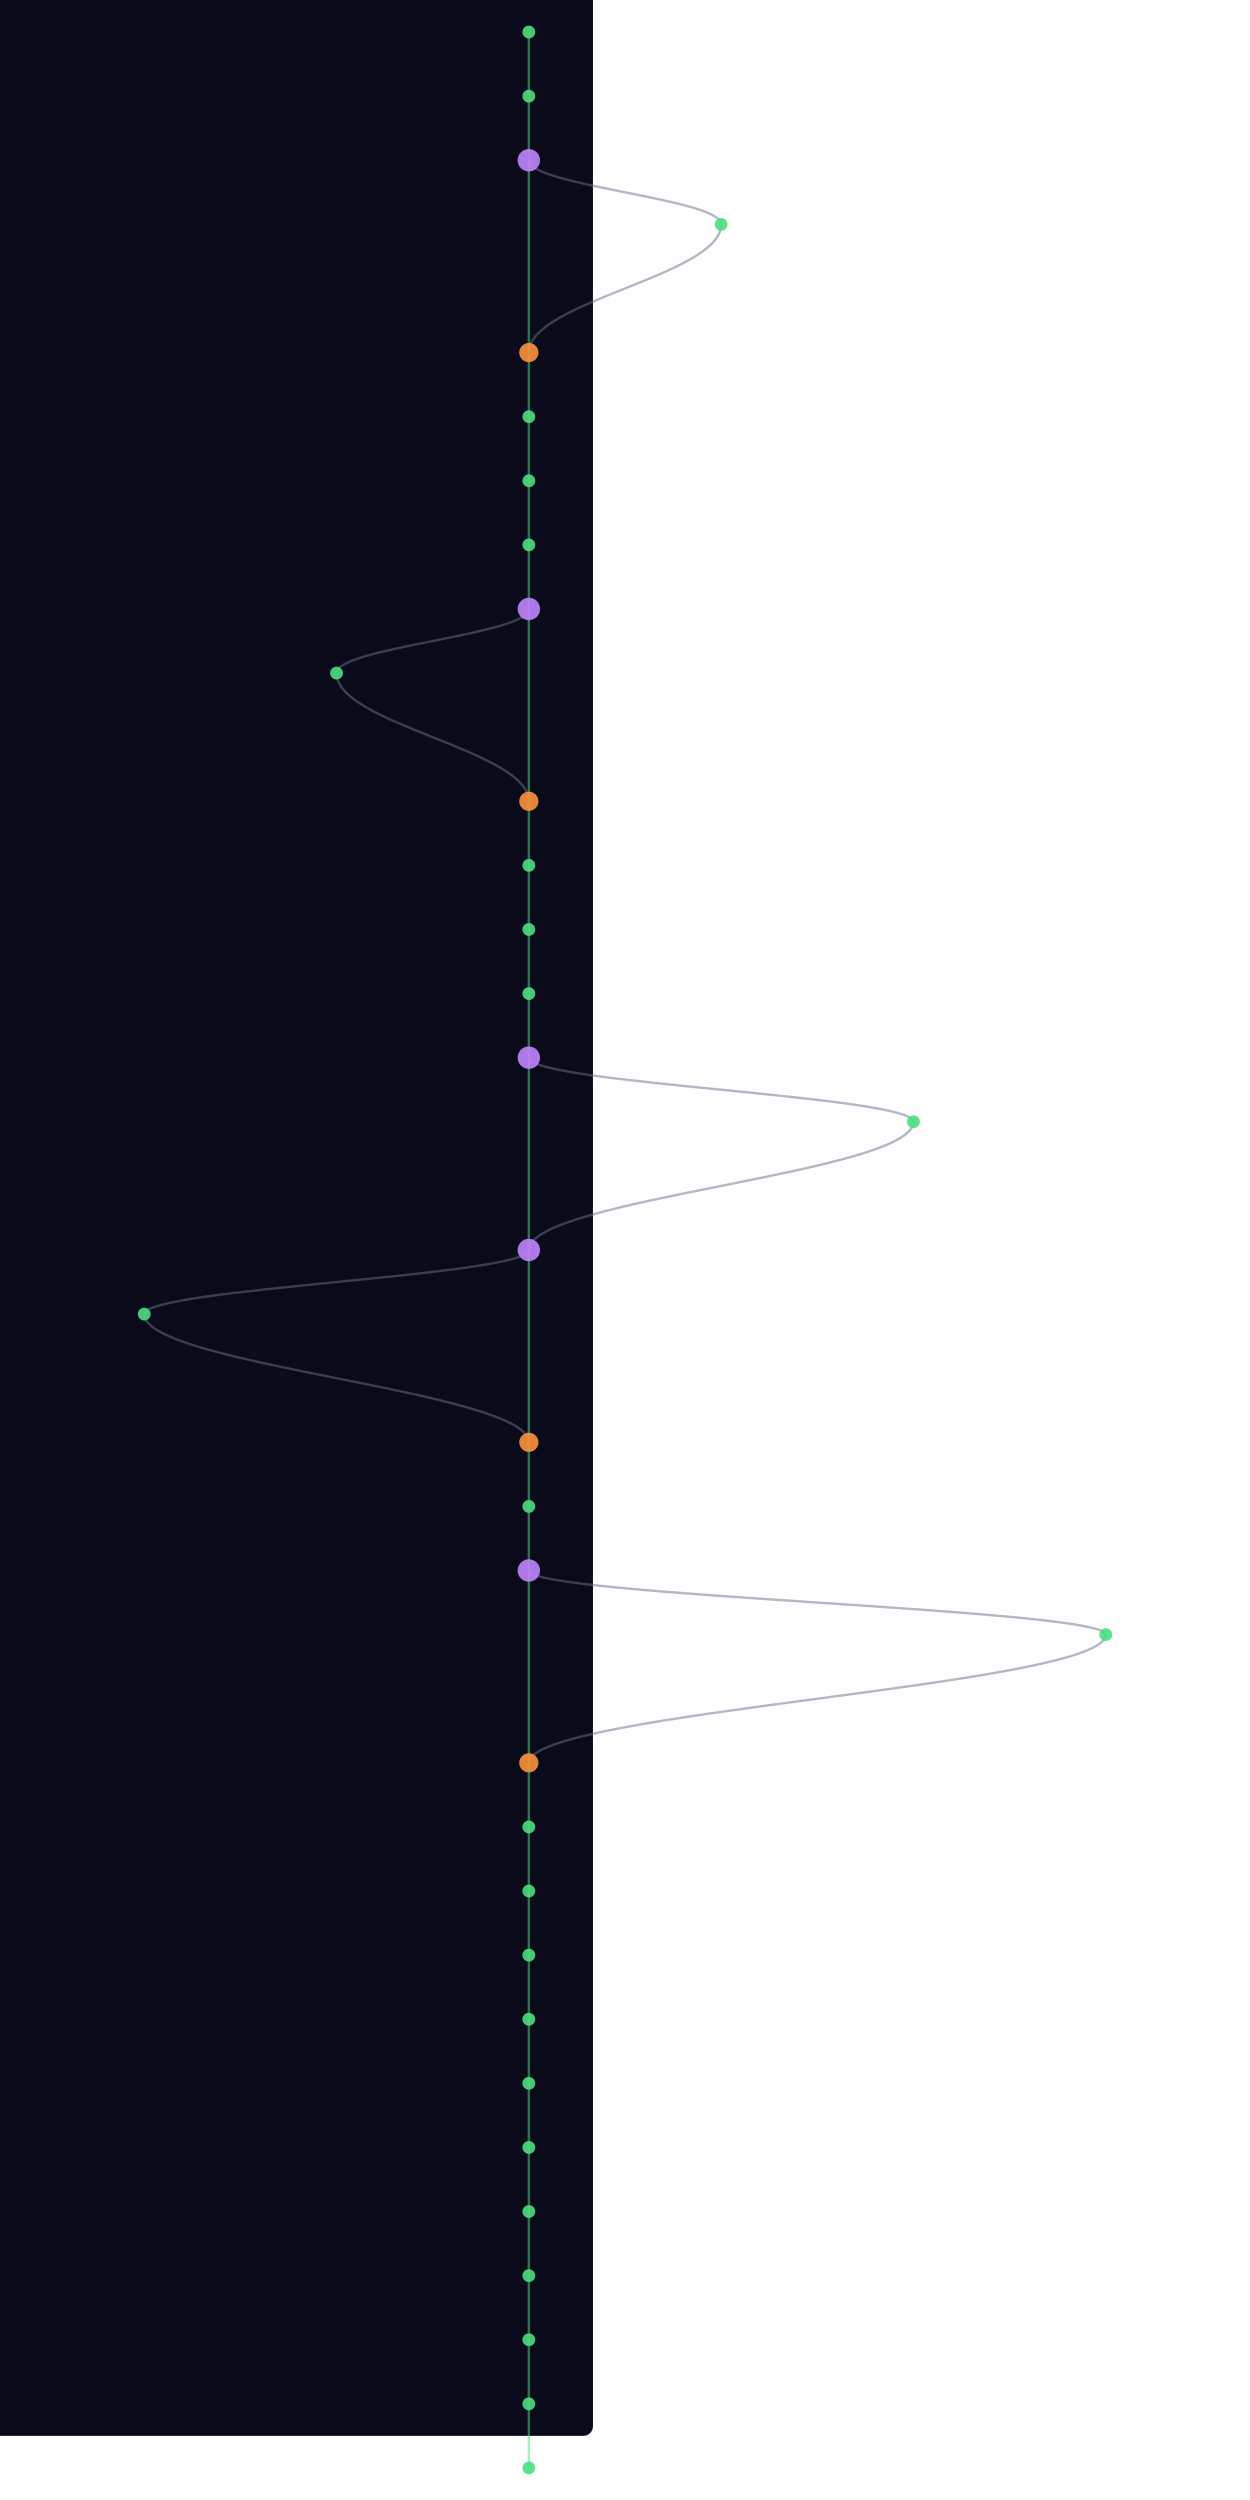
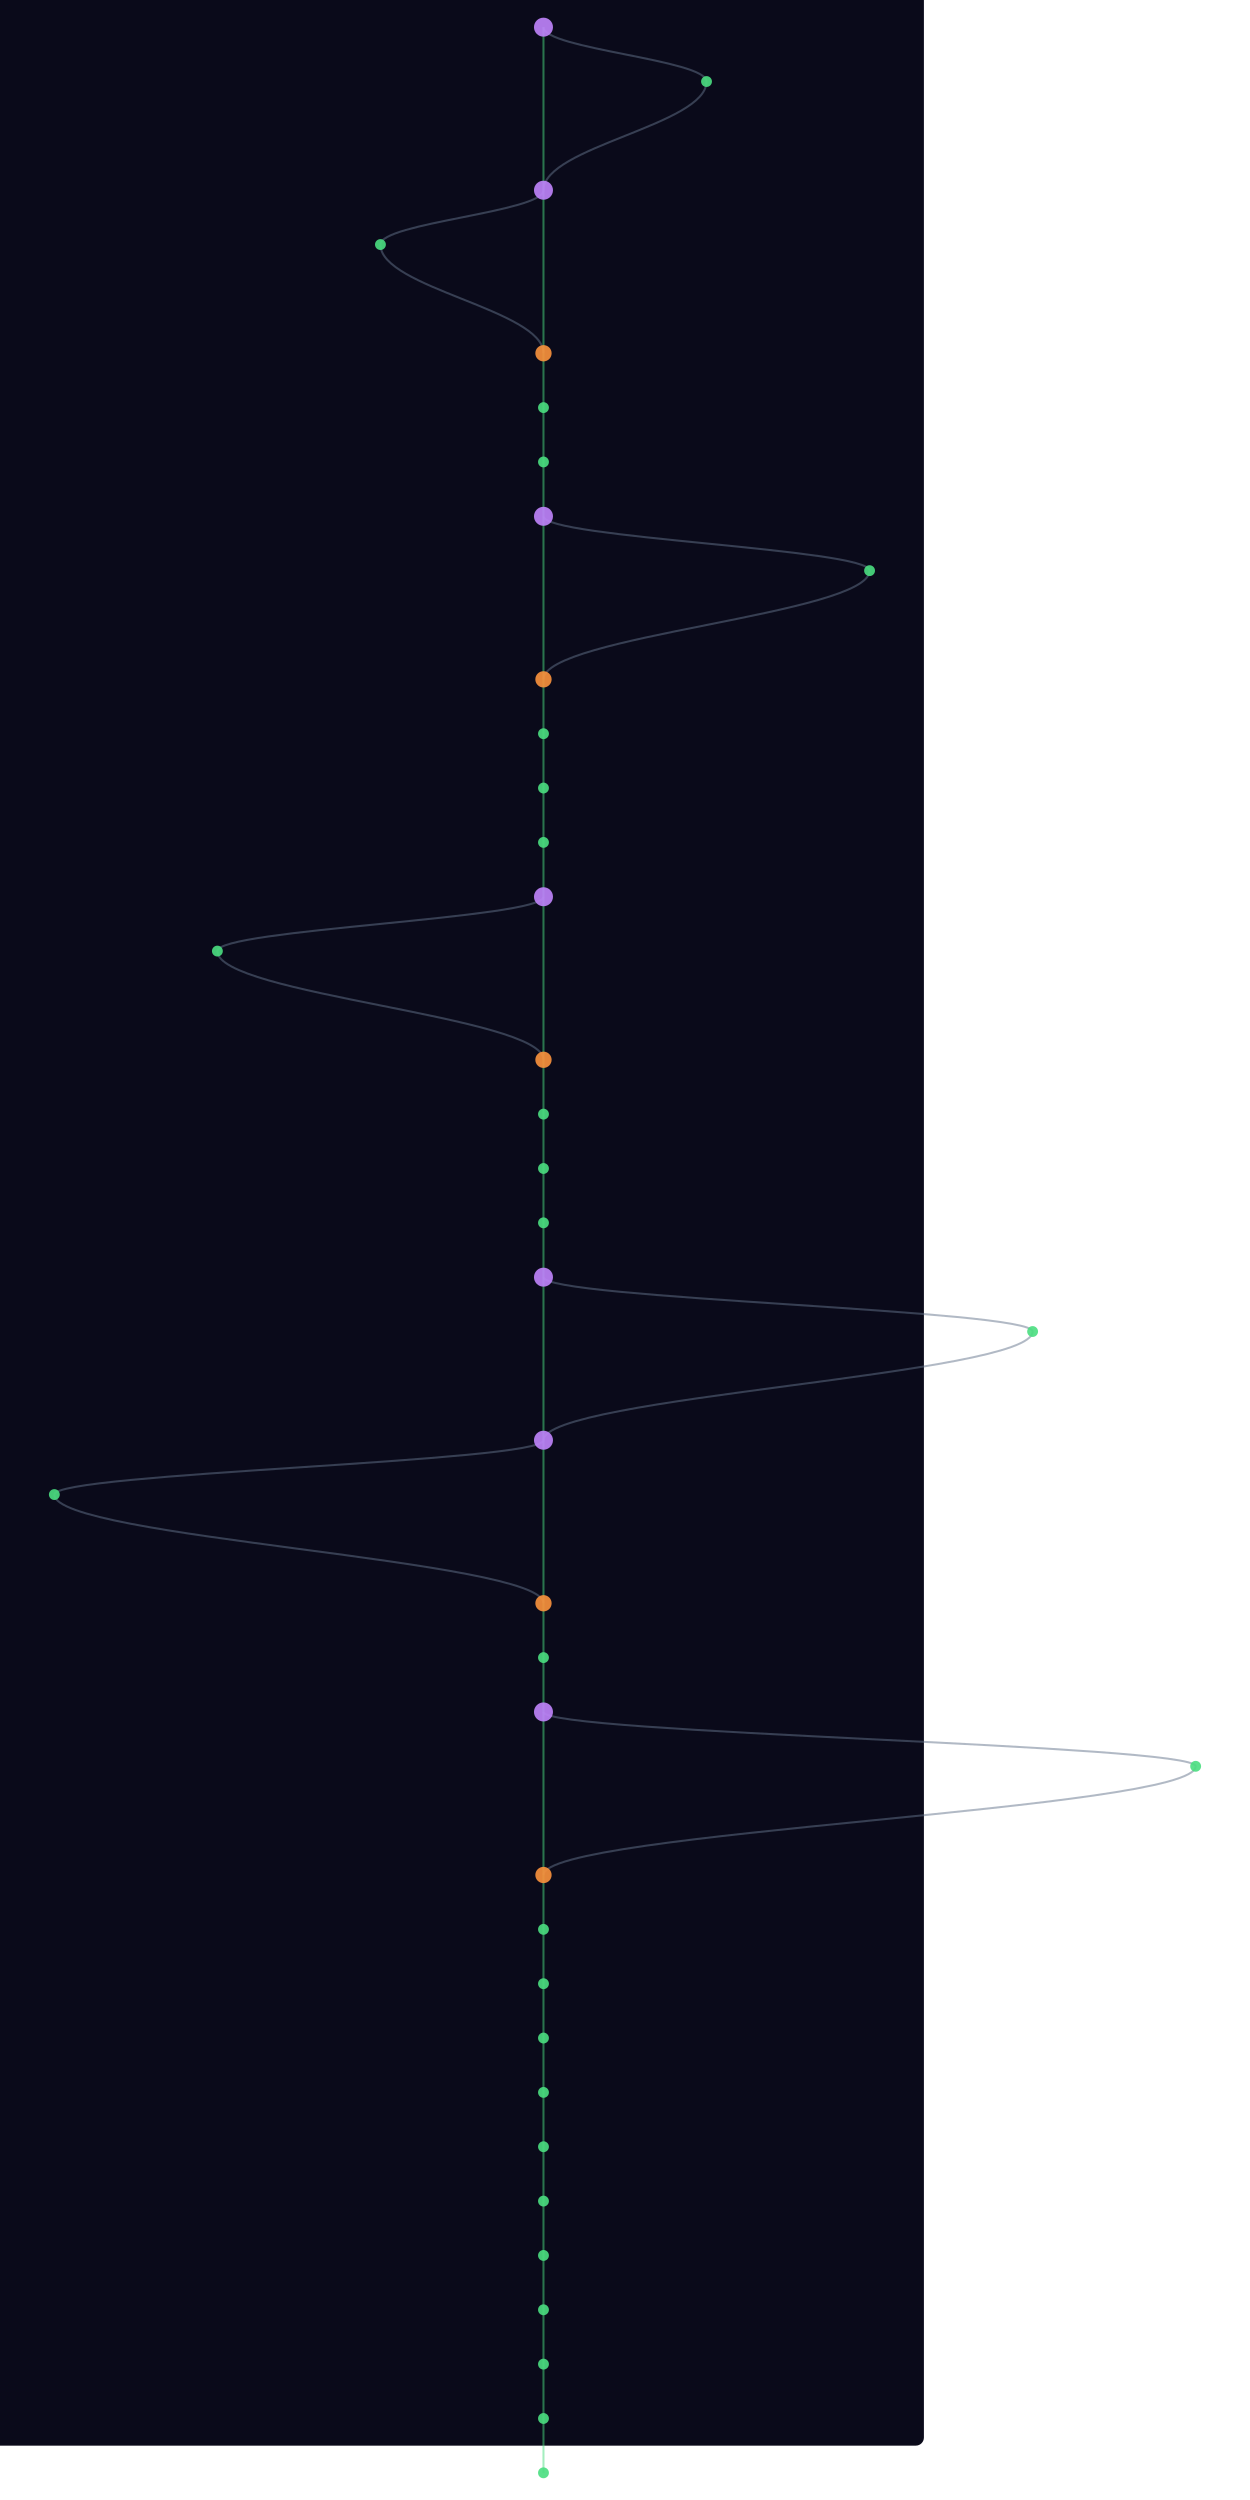
- <svg xmlns="http://www.w3.org/2000/svg" width="300" height="600" viewBox="340 40 640 1560">
+ <svg xmlns="http://www.w3.org/2000/svg" width="300" height="600" viewBox="220 40 880 1840">
  <style>
    @keyframes sway {
      0%   { transform: translateX(0); }
      25%  { transform: translateX(3px); }
      50%  { transform: translateX(-2px); }
      75%  { transform: translateX(4px); }
      100% { transform: translateX(0); }
    }
    .mini-node { animation: sway 4s ease-in-out infinite; }
    .mini-line { stroke-width: 1.5; fill: none; opacity: 0.5; }
  </style>
  <rect width="100%" height="100%" fill="#0a0a1a" rx="6" />
  <g class="mini-node">
-     <line class="mini-line" stroke="#4ade80" x1="600" y1="60" x2="600" y2="100" />
-     <line class="mini-line" stroke="#4ade80" x1="600" y1="100" x2="600" y2="140" />
-     <line class="mini-line" stroke="#4ade80" x1="600" y1="140" x2="600" y2="260" />
-     <path class="mini-line" stroke="#64748b" d="M 600 140 C 600 156, 720 164, 720 180" />
-     <path class="mini-line" stroke="#64748b" d="M 720 180 C 720 212, 600 228, 600 260" />
-     <line class="mini-line" stroke="#4ade80" x1="600" y1="260" x2="600" y2="300" />
+     <line class="mini-line" stroke="#4ade80" x1="600" y1="60" x2="600" y2="180" />
+     <path class="mini-line" stroke="#64748b" d="M 600 60 C 600 76, 720 84, 720 100" />
+     <path class="mini-line" stroke="#64748b" d="M 720 100 C 720 132, 600 148, 600 180" />
+     <line class="mini-line" stroke="#4ade80" x1="600" y1="180" x2="600" y2="300" />
+     <path class="mini-line" stroke="#64748b" d="M 600 180 C 600 196, 480 204, 480 220" />
+     <path class="mini-line" stroke="#64748b" d="M 480 220 C 480 252, 600 268, 600 300" />
    <line class="mini-line" stroke="#4ade80" x1="600" y1="300" x2="600" y2="340" />
    <line class="mini-line" stroke="#4ade80" x1="600" y1="340" x2="600" y2="380" />
    <line class="mini-line" stroke="#4ade80" x1="600" y1="380" x2="600" y2="420" />
    <line class="mini-line" stroke="#4ade80" x1="600" y1="420" x2="600" y2="540" />
-     <path class="mini-line" stroke="#64748b" d="M 600 420 C 600 436, 480 444, 480 460" />
-     <path class="mini-line" stroke="#64748b" d="M 480 460 C 480 492, 600 508, 600 540" />
+     <path class="mini-line" stroke="#64748b" d="M 600 420 C 600 436, 840 444, 840 460" />
+     <path class="mini-line" stroke="#64748b" d="M 840 460 C 840 492, 600 508, 600 540" />
    <line class="mini-line" stroke="#4ade80" x1="600" y1="540" x2="600" y2="580" />
    <line class="mini-line" stroke="#4ade80" x1="600" y1="580" x2="600" y2="620" />
    <line class="mini-line" stroke="#4ade80" x1="600" y1="620" x2="600" y2="660" />
    <line class="mini-line" stroke="#4ade80" x1="600" y1="660" x2="600" y2="700" />
    <line class="mini-line" stroke="#4ade80" x1="600" y1="700" x2="600" y2="820" />
-     <path class="mini-line" stroke="#64748b" d="M 600 700 C 600 716, 840 724, 840 740" />
-     <path class="mini-line" stroke="#64748b" d="M 840 740 C 840 772, 600 788, 600 820" />
-     <line class="mini-line" stroke="#4ade80" x1="600" y1="820" x2="600" y2="940" />
-     <path class="mini-line" stroke="#64748b" d="M 600 820 C 600 836, 360 844, 360 860" />
-     <path class="mini-line" stroke="#64748b" d="M 360 860 C 360 892, 600 908, 600 940" />
+     <path class="mini-line" stroke="#64748b" d="M 600 700 C 600 716, 360 724, 360 740" />
+     <path class="mini-line" stroke="#64748b" d="M 360 740 C 360 772, 600 788, 600 820" />
+     <line class="mini-line" stroke="#4ade80" x1="600" y1="820" x2="600" y2="860" />
+     <line class="mini-line" stroke="#4ade80" x1="600" y1="860" x2="600" y2="900" />
+     <line class="mini-line" stroke="#4ade80" x1="600" y1="900" x2="600" y2="940" />
    <line class="mini-line" stroke="#4ade80" x1="600" y1="940" x2="600" y2="980" />
-     <line class="mini-line" stroke="#4ade80" x1="600" y1="980" x2="600" y2="1020" />
-     <line class="mini-line" stroke="#4ade80" x1="600" y1="1020" x2="600" y2="1140" />
-     <path class="mini-line" stroke="#64748b" d="M 600 1020 C 600 1036, 960 1044, 960 1060" />
-     <path class="mini-line" stroke="#64748b" d="M 960 1060 C 960 1092, 600 1108, 600 1140" />
-     <line class="mini-line" stroke="#4ade80" x1="600" y1="1140" x2="600" y2="1180" />
-     <line class="mini-line" stroke="#4ade80" x1="600" y1="1180" x2="600" y2="1220" />
+     <line class="mini-line" stroke="#4ade80" x1="600" y1="980" x2="600" y2="1100" />
+     <path class="mini-line" stroke="#64748b" d="M 600 980 C 600 996, 960 1004, 960 1020" />
+     <path class="mini-line" stroke="#64748b" d="M 960 1020 C 960 1052, 600 1068, 600 1100" />
+     <line class="mini-line" stroke="#4ade80" x1="600" y1="1100" x2="600" y2="1220" />
+     <path class="mini-line" stroke="#64748b" d="M 600 1100 C 600 1116, 240 1124, 240 1140" />
+     <path class="mini-line" stroke="#64748b" d="M 240 1140 C 240 1172, 600 1188, 600 1220" />
    <line class="mini-line" stroke="#4ade80" x1="600" y1="1220" x2="600" y2="1260" />
    <line class="mini-line" stroke="#4ade80" x1="600" y1="1260" x2="600" y2="1300" />
-     <line class="mini-line" stroke="#4ade80" x1="600" y1="1300" x2="600" y2="1340" />
-     <line class="mini-line" stroke="#4ade80" x1="600" y1="1340" x2="600" y2="1380" />
-     <line class="mini-line" stroke="#4ade80" x1="600" y1="1380" x2="600" y2="1420" />
+     <line class="mini-line" stroke="#4ade80" x1="600" y1="1300" x2="600" y2="1420" />
+     <path class="mini-line" stroke="#64748b" d="M 600 1300 C 600 1316, 1080 1324, 1080 1340" />
+     <path class="mini-line" stroke="#64748b" d="M 1080 1340 C 1080 1372, 600 1388, 600 1420" />
    <line class="mini-line" stroke="#4ade80" x1="600" y1="1420" x2="600" y2="1460" />
    <line class="mini-line" stroke="#4ade80" x1="600" y1="1460" x2="600" y2="1500" />
    <line class="mini-line" stroke="#4ade80" x1="600" y1="1500" x2="600" y2="1540" />
    <line class="mini-line" stroke="#4ade80" x1="600" y1="1540" x2="600" y2="1580" />
-     <circle cx="600" cy="60" r="4" fill="#4ade80" opacity="0.9" />
-     <circle cx="600" cy="100" r="4" fill="#4ade80" opacity="0.9" />
-     <circle cx="600" cy="140" r="7" fill="#c084fc" opacity="0.9" />
-     <circle cx="720" cy="180" r="4" fill="#4ade80" opacity="0.9" />
-     <circle cx="600" cy="260" r="6" fill="#fb923c" opacity="0.9" />
-     <circle cx="600" cy="300" r="4" fill="#4ade80" opacity="0.9" />
+     <line class="mini-line" stroke="#4ade80" x1="600" y1="1580" x2="600" y2="1620" />
+     <line class="mini-line" stroke="#4ade80" x1="600" y1="1620" x2="600" y2="1660" />
+     <line class="mini-line" stroke="#4ade80" x1="600" y1="1660" x2="600" y2="1700" />
+     <line class="mini-line" stroke="#4ade80" x1="600" y1="1700" x2="600" y2="1740" />
+     <line class="mini-line" stroke="#4ade80" x1="600" y1="1740" x2="600" y2="1780" />
+     <line class="mini-line" stroke="#4ade80" x1="600" y1="1780" x2="600" y2="1820" />
+     <line class="mini-line" stroke="#4ade80" x1="600" y1="1820" x2="600" y2="1860" />
+     <circle cx="600" cy="60" r="7" fill="#c084fc" opacity="0.9" />
+     <circle cx="720" cy="100" r="4" fill="#4ade80" opacity="0.9" />
+     <circle cx="600" cy="180" r="7" fill="#c084fc" opacity="0.9" />
+     <circle cx="480" cy="220" r="4" fill="#4ade80" opacity="0.9" />
+     <circle cx="600" cy="300" r="6" fill="#fb923c" opacity="0.9" />
    <circle cx="600" cy="340" r="4" fill="#4ade80" opacity="0.9" />
    <circle cx="600" cy="380" r="4" fill="#4ade80" opacity="0.9" />
    <circle cx="600" cy="420" r="7" fill="#c084fc" opacity="0.9" />
-     <circle cx="480" cy="460" r="4" fill="#4ade80" opacity="0.9" />
+     <circle cx="840" cy="460" r="4" fill="#4ade80" opacity="0.9" />
    <circle cx="600" cy="540" r="6" fill="#fb923c" opacity="0.9" />
    <circle cx="600" cy="580" r="4" fill="#4ade80" opacity="0.9" />
    <circle cx="600" cy="620" r="4" fill="#4ade80" opacity="0.9" />
    <circle cx="600" cy="660" r="4" fill="#4ade80" opacity="0.9" />
    <circle cx="600" cy="700" r="7" fill="#c084fc" opacity="0.9" />
-     <circle cx="840" cy="740" r="4" fill="#4ade80" opacity="0.9" />
-     <circle cx="600" cy="820" r="7" fill="#c084fc" opacity="0.9" />
-     <circle cx="360" cy="860" r="4" fill="#4ade80" opacity="0.9" />
-     <circle cx="600" cy="940" r="6" fill="#fb923c" opacity="0.9" />
-     <circle cx="600" cy="980" r="4" fill="#4ade80" opacity="0.9" />
-     <circle cx="600" cy="1020" r="7" fill="#c084fc" opacity="0.9" />
-     <circle cx="960" cy="1060" r="4" fill="#4ade80" opacity="0.9" />
-     <circle cx="600" cy="1140" r="6" fill="#fb923c" opacity="0.9" />
-     <circle cx="600" cy="1180" r="4" fill="#4ade80" opacity="0.9" />
-     <circle cx="600" cy="1220" r="4" fill="#4ade80" opacity="0.9" />
+     <circle cx="360" cy="740" r="4" fill="#4ade80" opacity="0.9" />
+     <circle cx="600" cy="820" r="6" fill="#fb923c" opacity="0.9" />
+     <circle cx="600" cy="860" r="4" fill="#4ade80" opacity="0.9" />
+     <circle cx="600" cy="900" r="4" fill="#4ade80" opacity="0.9" />
+     <circle cx="600" cy="940" r="4" fill="#4ade80" opacity="0.9" />
+     <circle cx="600" cy="980" r="7" fill="#c084fc" opacity="0.9" />
+     <circle cx="960" cy="1020" r="4" fill="#4ade80" opacity="0.9" />
+     <circle cx="600" cy="1100" r="7" fill="#c084fc" opacity="0.9" />
+     <circle cx="240" cy="1140" r="4" fill="#4ade80" opacity="0.9" />
+     <circle cx="600" cy="1220" r="6" fill="#fb923c" opacity="0.9" />
    <circle cx="600" cy="1260" r="4" fill="#4ade80" opacity="0.9" />
-     <circle cx="600" cy="1300" r="4" fill="#4ade80" opacity="0.9" />
-     <circle cx="600" cy="1340" r="4" fill="#4ade80" opacity="0.9" />
-     <circle cx="600" cy="1380" r="4" fill="#4ade80" opacity="0.9" />
-     <circle cx="600" cy="1420" r="4" fill="#4ade80" opacity="0.9" />
+     <circle cx="600" cy="1300" r="7" fill="#c084fc" opacity="0.9" />
+     <circle cx="1080" cy="1340" r="4" fill="#4ade80" opacity="0.9" />
+     <circle cx="600" cy="1420" r="6" fill="#fb923c" opacity="0.9" />
    <circle cx="600" cy="1460" r="4" fill="#4ade80" opacity="0.9" />
    <circle cx="600" cy="1500" r="4" fill="#4ade80" opacity="0.9" />
    <circle cx="600" cy="1540" r="4" fill="#4ade80" opacity="0.9" />
    <circle cx="600" cy="1580" r="4" fill="#4ade80" opacity="0.9" />
+     <circle cx="600" cy="1620" r="4" fill="#4ade80" opacity="0.9" />
+     <circle cx="600" cy="1660" r="4" fill="#4ade80" opacity="0.9" />
+     <circle cx="600" cy="1700" r="4" fill="#4ade80" opacity="0.9" />
+     <circle cx="600" cy="1740" r="4" fill="#4ade80" opacity="0.9" />
+     <circle cx="600" cy="1780" r="4" fill="#4ade80" opacity="0.9" />
+     <circle cx="600" cy="1820" r="4" fill="#4ade80" opacity="0.9" />
+     <circle cx="600" cy="1860" r="4" fill="#4ade80" opacity="0.9" />
  </g>
</svg>
